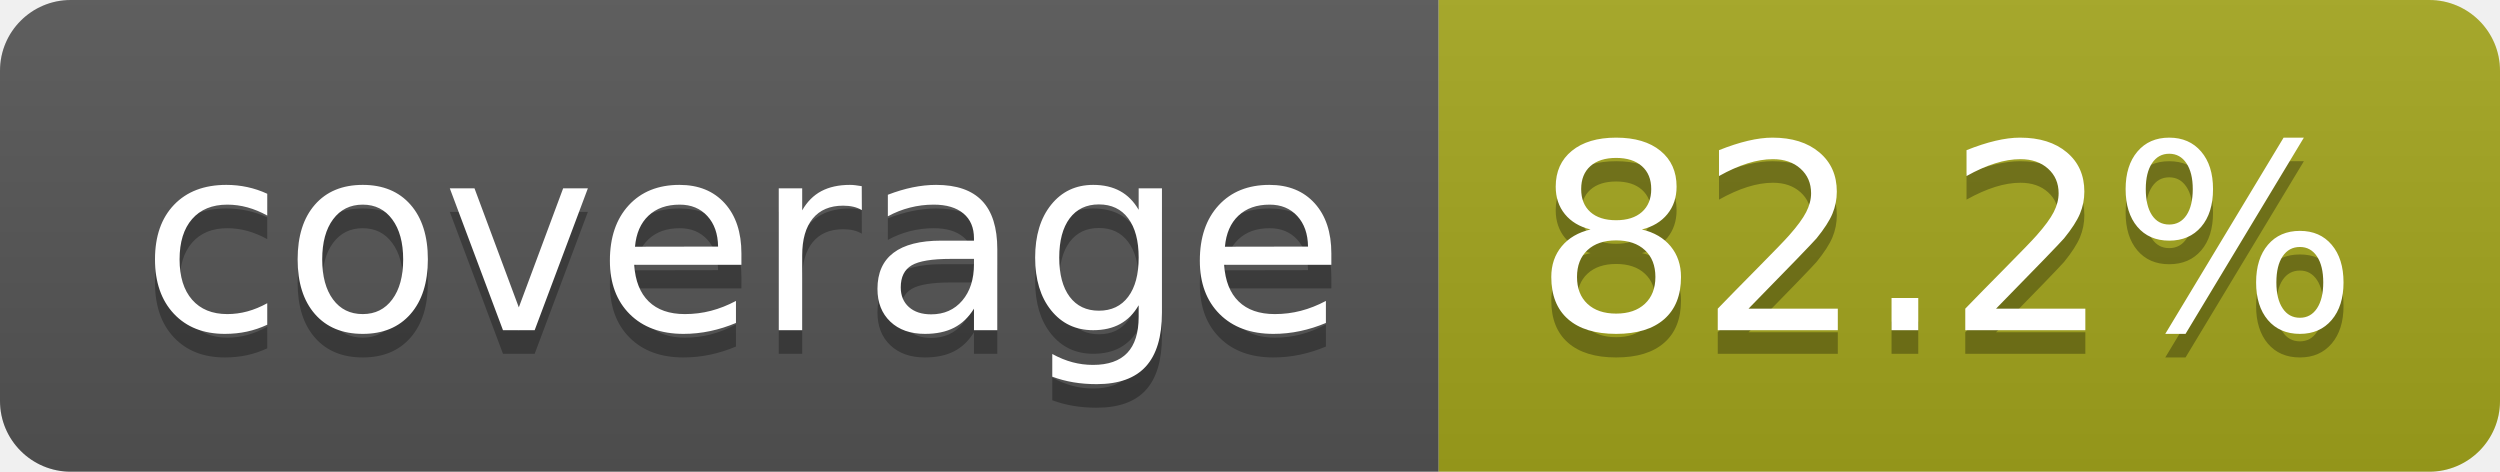
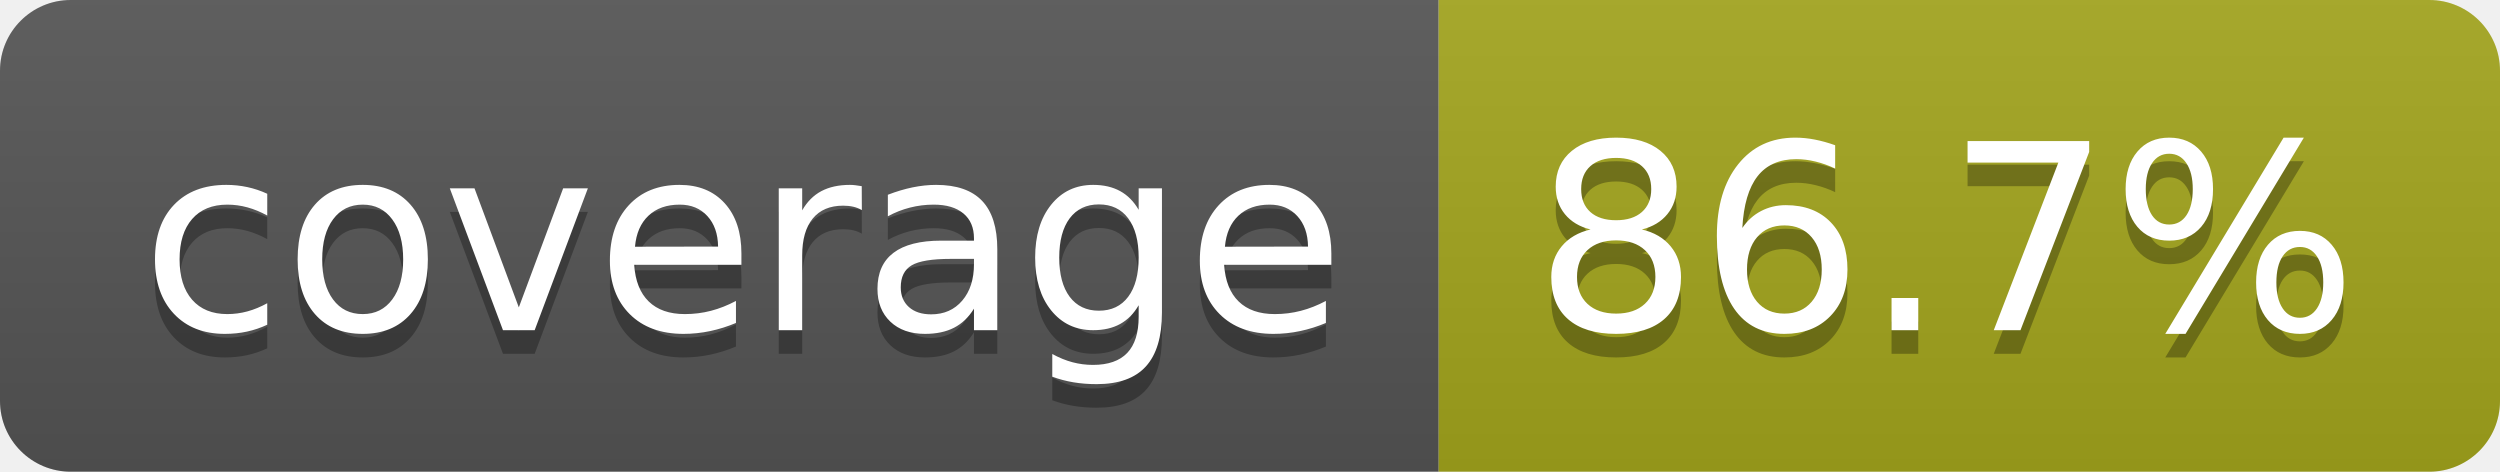
- <svg xmlns="http://www.w3.org/2000/svg" width="106" height="20" role="img" aria-label="coverage: 82.2%">
+ <svg xmlns="http://www.w3.org/2000/svg" width="106" height="20" role="img" aria-label="coverage: 86.7%">
  <linearGradient id="s" x2="0" y2="100%">
    <stop offset="0" stop-color="#bbb" stop-opacity=".1" />
    <stop offset="1" stop-opacity=".1" />
  </linearGradient>
  <clipPath id="r">
    <rect width="106" height="20" rx="3" fill="#fff" />
  </clipPath>
  <g clip-path="url(#r)">
    <rect width="61" height="20" fill="#555" />
    <rect x="61" width="45" height="20" fill="#a4a61d" />
    <rect width="106" height="20" fill="url(#s)" />
  </g>
  <g fill="#fff" text-anchor="middle" font-family="Verdana,Geneva,DejaVu Sans,sans-serif" text-rendering="geometricPrecision" font-size="110">
    <text aria-hidden="true" x="315" y="150" fill="#010101" fill-opacity=".3" transform="scale(.1)" textLength="510">coverage</text>
    <text x="315" y="140" transform="scale(.1)" fill="#fff" textLength="510">coverage</text>
-     <text aria-hidden="true" x="825" y="150" fill="#010101" fill-opacity=".3" transform="scale(.1)" textLength="350">82.2%</text>
-     <text x="825" y="140" transform="scale(.1)" fill="#fff" textLength="350">82.2%</text>
+     <text aria-hidden="true" x="825" y="150" fill="#010101" fill-opacity=".3" transform="scale(.1)" textLength="350">86.7%</text>
+     <text x="825" y="140" transform="scale(.1)" fill="#fff" textLength="350">86.7%</text>
  </g>
</svg>
